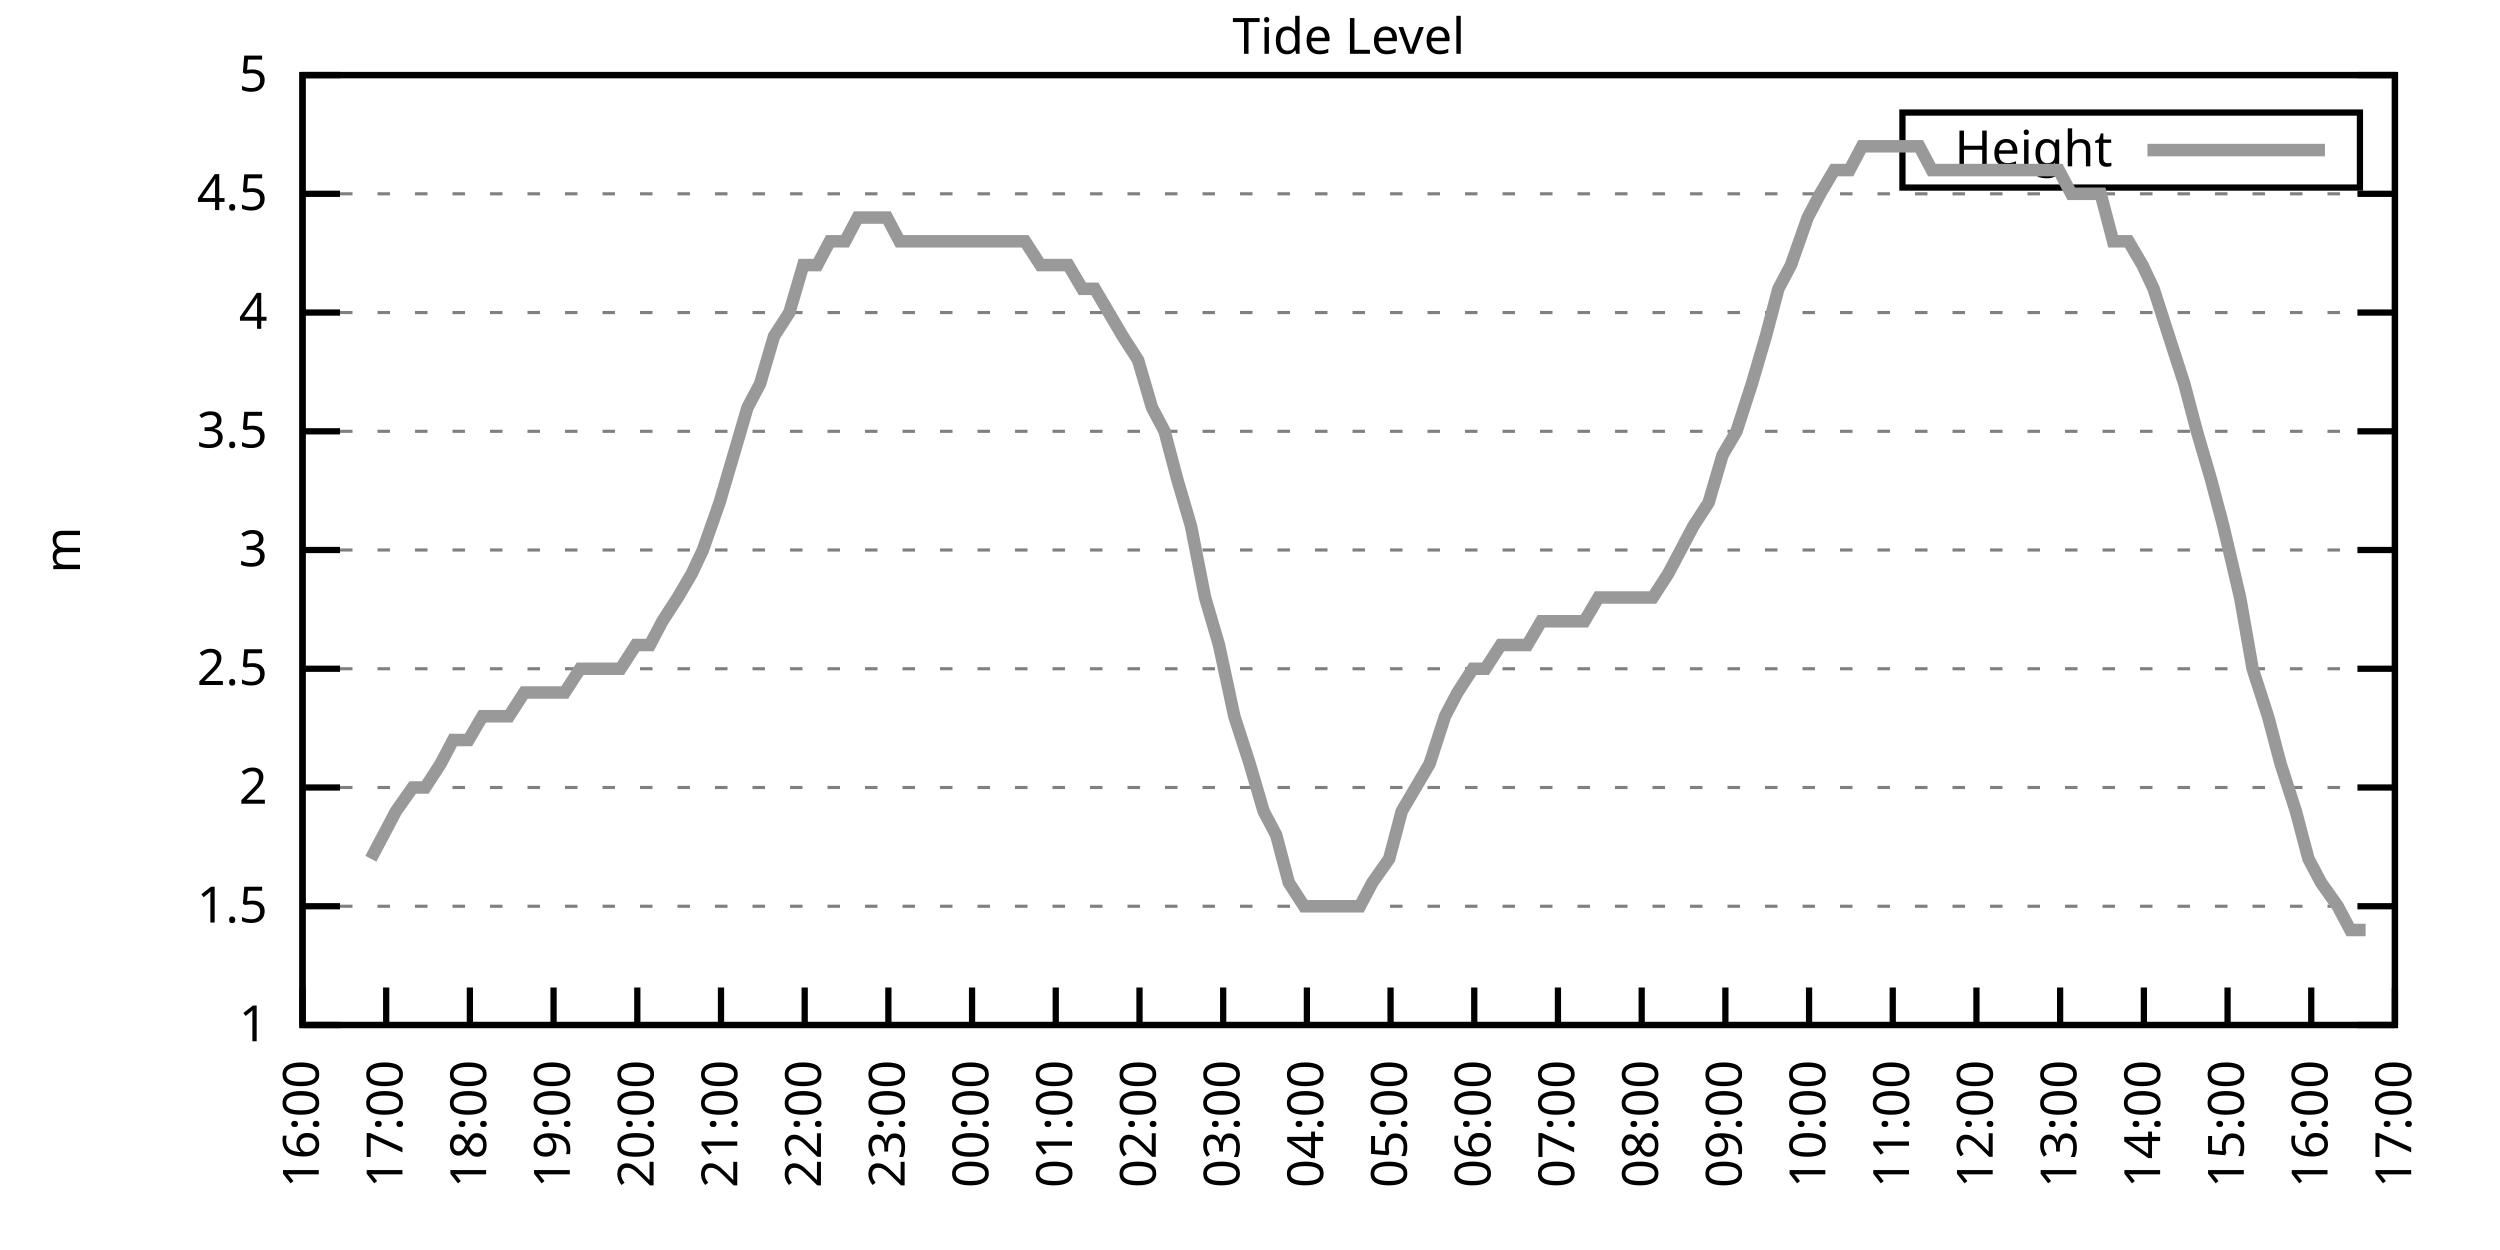
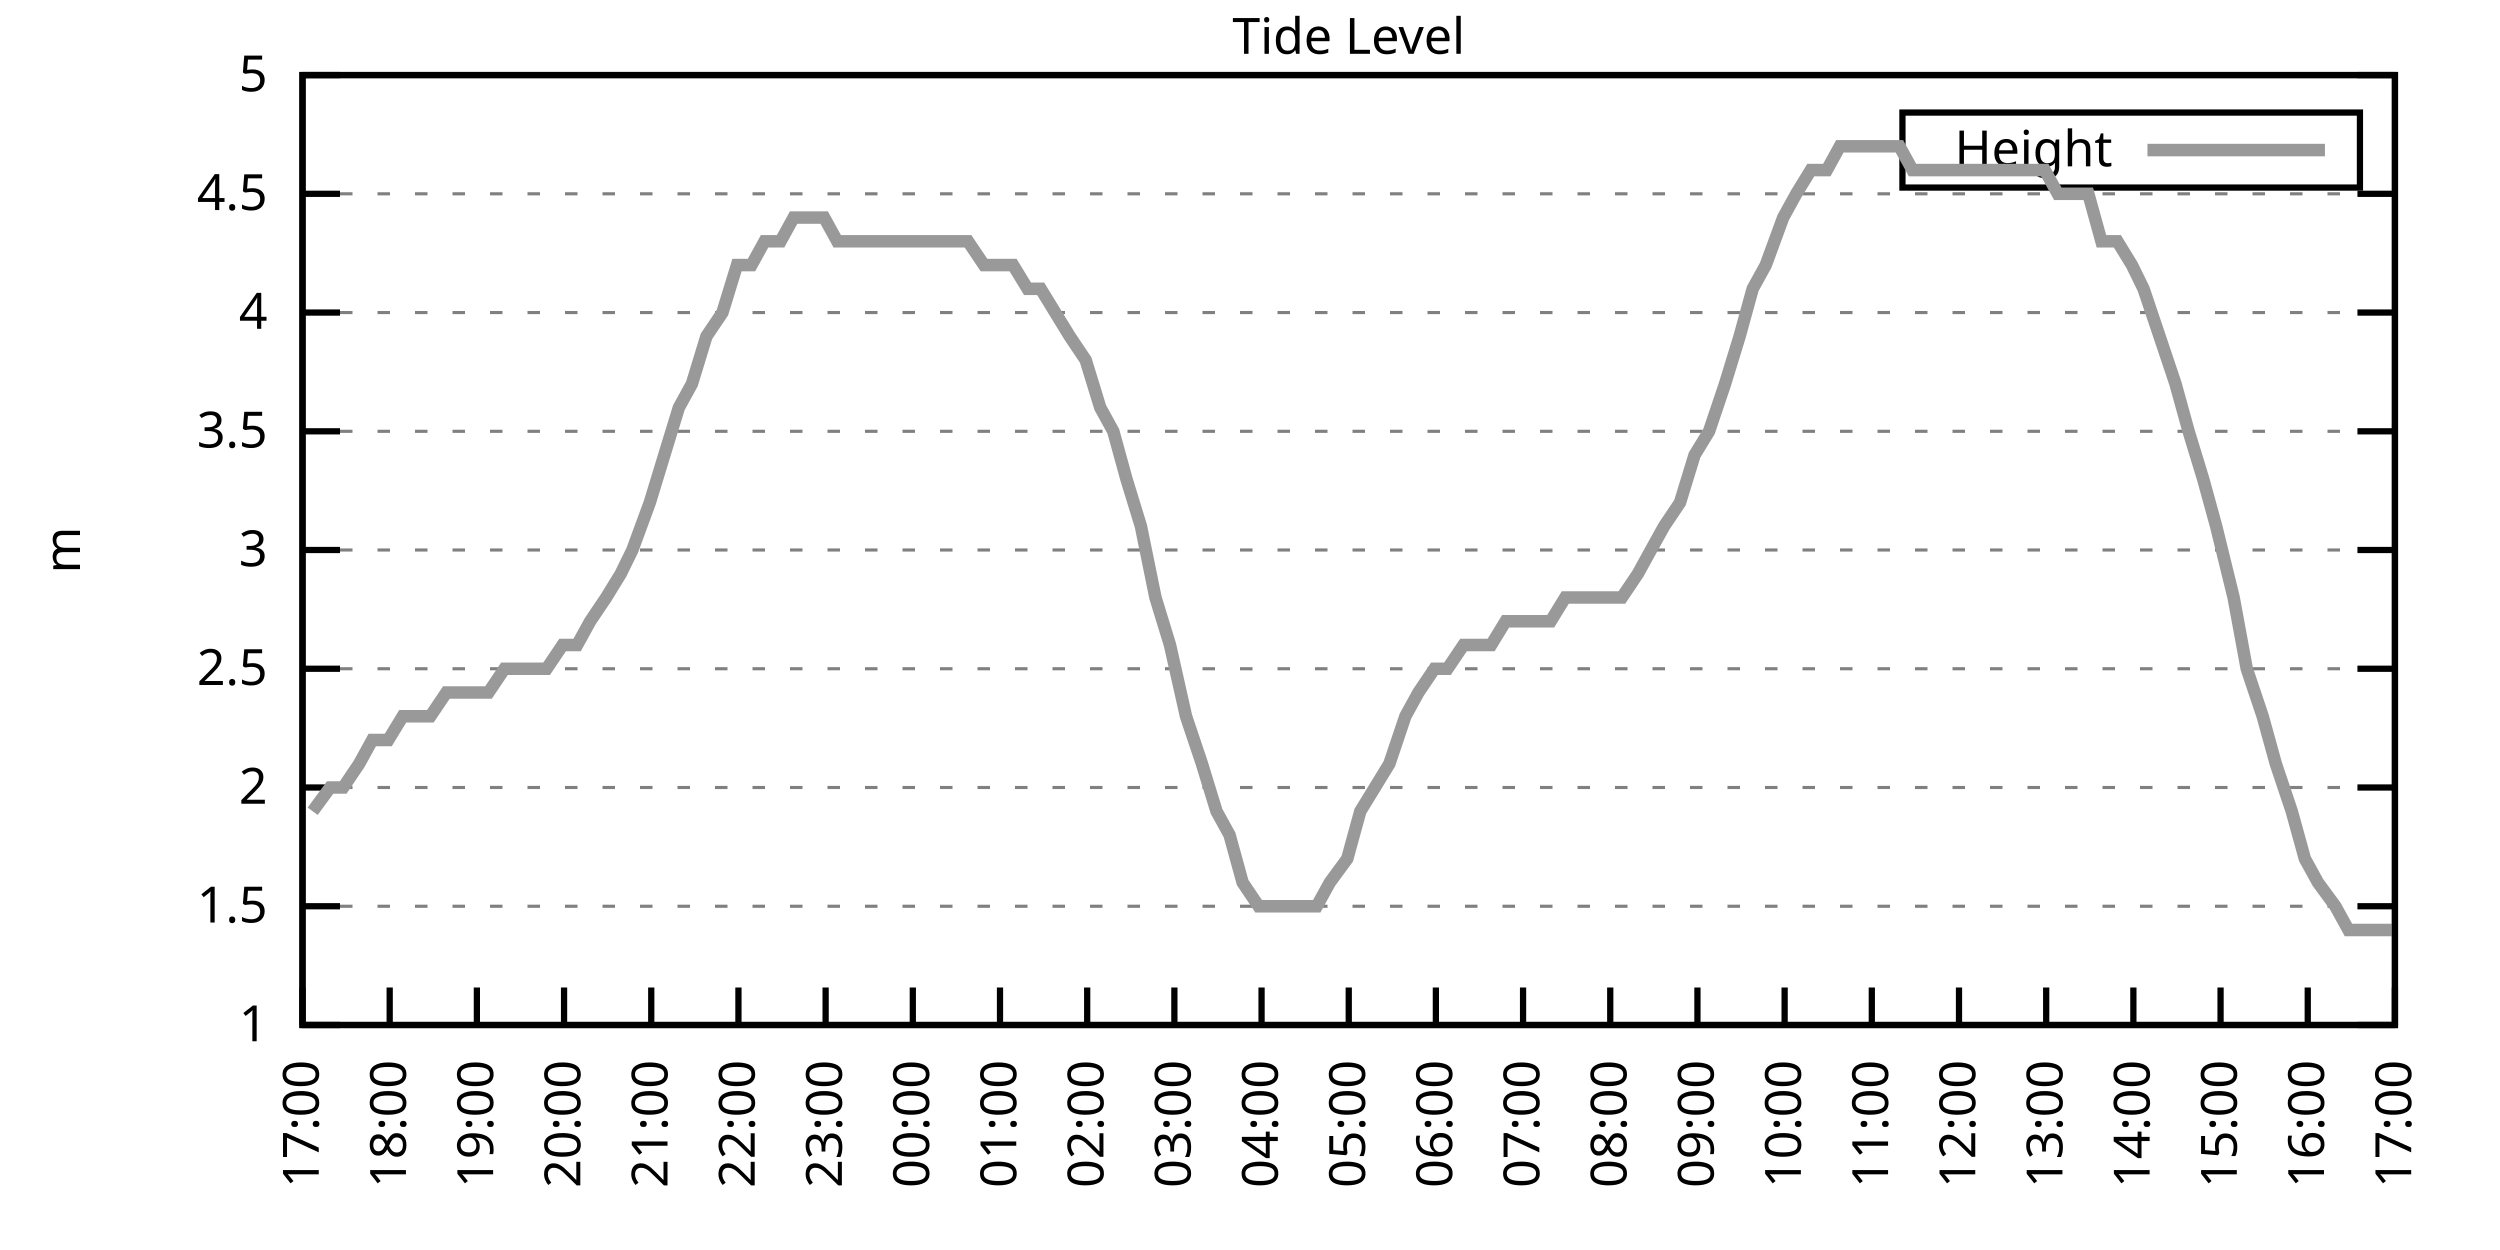
<svg xmlns="http://www.w3.org/2000/svg" xmlns:xlink="http://www.w3.org/1999/xlink" width="400" height="200" viewBox="0 0 400 200">
  <g id="gnuplot_canvas">
    <rect x="0" y="0" width="400" height="200" fill="none" />
    <defs>
      <circle id="gpDot" r="0.5" stroke-width="0.5" stroke="currentColor" />
      <path id="gpPt0" stroke-width="0.333" stroke="currentColor" d="M-1,0 h2 M0,-1 v2" />
      <path id="gpPt1" stroke-width="0.333" stroke="currentColor" d="M-1,-1 L1,1 M1,-1 L-1,1" />
      <path id="gpPt2" stroke-width="0.333" stroke="currentColor" d="M-1,0 L1,0 M0,-1 L0,1 M-1,-1 L1,1 M-1,1 L1,-1" />
      <rect id="gpPt3" stroke-width="0.333" stroke="currentColor" x="-1" y="-1" width="2" height="2" />
      <rect id="gpPt4" stroke-width="0.333" stroke="currentColor" fill="currentColor" x="-1" y="-1" width="2" height="2" />
      <circle id="gpPt5" stroke-width="0.333" stroke="currentColor" cx="0" cy="0" r="1" />
      <use xlink:href="#gpPt5" id="gpPt6" fill="currentColor" stroke="none" />
      <path id="gpPt7" stroke-width="0.333" stroke="currentColor" d="M0,-1.33 L-1.33,0.67 L1.33,0.67 z" />
      <use xlink:href="#gpPt7" id="gpPt8" fill="currentColor" stroke="none" />
      <use xlink:href="#gpPt7" id="gpPt9" stroke="currentColor" transform="rotate(180)" />
      <use xlink:href="#gpPt9" id="gpPt10" fill="currentColor" stroke="none" />
      <use xlink:href="#gpPt3" id="gpPt11" stroke="currentColor" transform="rotate(45)" />
      <use xlink:href="#gpPt11" id="gpPt12" fill="currentColor" stroke="none" />
      <path id="gpPt13" stroke-width="0.333" stroke="currentColor" d="M0,1.330 L1.265,0.411 L0.782,-1.067 L-0.782,-1.076 L-1.265,0.411 z" />
      <use xlink:href="#gpPt13" id="gpPt14" fill="currentColor" stroke="none" />
      <filter id="textbox" filterUnits="objectBoundingBox" x="0" y="0" height="1" width="1">
        <feFlood flood-color="white" flood-opacity="1" result="bgnd" />
        <feComposite in="SourceGraphic" in2="bgnd" operator="atop" />
      </filter>
      <filter id="greybox" filterUnits="objectBoundingBox" x="0" y="0" height="1" width="1">
        <feFlood flood-color="lightgrey" flood-opacity="1" result="grey" />
        <feComposite in="SourceGraphic" in2="grey" operator="atop" />
      </filter>
    </defs>
    <g fill="none" color="white" stroke="currentColor" stroke-width="1.00" stroke-linecap="butt" stroke-linejoin="miter">
</g>
    <g fill="none" color="black" stroke="currentColor" stroke-width="1.00" stroke-linecap="butt" stroke-linejoin="miter">
      <g stroke="none" shape-rendering="crispEdges">
        <polygon fill="rgb(255, 255, 255)" points="48.40,164.00 383.18,164.00 383.18,12.02 48.40,12.02 " />
      </g>
    </g>
    <g fill="none" color="black" stroke="currentColor" stroke-width="1.00" stroke-linecap="butt" stroke-linejoin="miter">
</g>
    <g fill="none" color="black" stroke="black" stroke-width="0.50" stroke-linecap="butt" stroke-linejoin="miter">
</g>
    <g fill="none" color="gray" stroke="currentColor" stroke-width="0.50" stroke-linecap="butt" stroke-linejoin="miter">
      <path stroke="gray" stroke-dasharray="2,4" class="gridline" d="M48.40,164.00 L383.19,164.00  " />
    </g>
    <g fill="none" color="gray" stroke="gray" stroke-width="1.00" stroke-linecap="butt" stroke-linejoin="miter">
</g>
    <g fill="none" color="black" stroke="currentColor" stroke-width="1.00" stroke-linecap="butt" stroke-linejoin="miter">
      <path stroke="black" d="M48.40,164.00 L54.40,164.00 M383.19,164.00 L377.19,164.00  " />
      <g transform="translate(42.80,166.60)" stroke="none" fill="black" font-family="Sans" font-size="8.00" text-anchor="end">
        <text>
          <tspan font-family="Sans"> 1</tspan>
        </text>
      </g>
    </g>
    <g fill="none" color="black" stroke="currentColor" stroke-width="1.00" stroke-linecap="butt" stroke-linejoin="miter">
</g>
    <g fill="none" color="black" stroke="black" stroke-width="0.50" stroke-linecap="butt" stroke-linejoin="miter">
</g>
    <g fill="none" color="gray" stroke="currentColor" stroke-width="0.50" stroke-linecap="butt" stroke-linejoin="miter">
      <path stroke="gray" stroke-dasharray="2,4" class="gridline" d="M48.40,145.00 L383.19,145.00  " />
    </g>
    <g fill="none" color="gray" stroke="gray" stroke-width="1.00" stroke-linecap="butt" stroke-linejoin="miter">
</g>
    <g fill="none" color="black" stroke="currentColor" stroke-width="1.00" stroke-linecap="butt" stroke-linejoin="miter">
      <path stroke="black" d="M48.40,145.00 L54.40,145.00 M383.19,145.00 L377.19,145.00  " />
      <g transform="translate(42.80,147.60)" stroke="none" fill="black" font-family="Sans" font-size="8.00" text-anchor="end">
        <text>
          <tspan font-family="Sans"> 1.5</tspan>
        </text>
      </g>
    </g>
    <g fill="none" color="black" stroke="currentColor" stroke-width="1.00" stroke-linecap="butt" stroke-linejoin="miter">
</g>
    <g fill="none" color="black" stroke="black" stroke-width="0.50" stroke-linecap="butt" stroke-linejoin="miter">
</g>
    <g fill="none" color="gray" stroke="currentColor" stroke-width="0.50" stroke-linecap="butt" stroke-linejoin="miter">
      <path stroke="gray" stroke-dasharray="2,4" class="gridline" d="M48.40,126.00 L383.19,126.00  " />
    </g>
    <g fill="none" color="gray" stroke="gray" stroke-width="1.00" stroke-linecap="butt" stroke-linejoin="miter">
</g>
    <g fill="none" color="black" stroke="currentColor" stroke-width="1.00" stroke-linecap="butt" stroke-linejoin="miter">
      <path stroke="black" d="M48.40,126.00 L54.40,126.00 M383.19,126.00 L377.19,126.00  " />
      <g transform="translate(42.80,128.60)" stroke="none" fill="black" font-family="Sans" font-size="8.00" text-anchor="end">
        <text>
          <tspan font-family="Sans"> 2</tspan>
        </text>
      </g>
    </g>
    <g fill="none" color="black" stroke="currentColor" stroke-width="1.00" stroke-linecap="butt" stroke-linejoin="miter">
</g>
    <g fill="none" color="black" stroke="black" stroke-width="0.50" stroke-linecap="butt" stroke-linejoin="miter">
</g>
    <g fill="none" color="gray" stroke="currentColor" stroke-width="0.50" stroke-linecap="butt" stroke-linejoin="miter">
      <path stroke="gray" stroke-dasharray="2,4" class="gridline" d="M48.40,107.00 L383.19,107.00  " />
    </g>
    <g fill="none" color="gray" stroke="gray" stroke-width="1.00" stroke-linecap="butt" stroke-linejoin="miter">
</g>
    <g fill="none" color="black" stroke="currentColor" stroke-width="1.00" stroke-linecap="butt" stroke-linejoin="miter">
      <path stroke="black" d="M48.40,107.00 L54.40,107.00 M383.19,107.00 L377.19,107.00  " />
      <g transform="translate(42.80,109.60)" stroke="none" fill="black" font-family="Sans" font-size="8.00" text-anchor="end">
        <text>
          <tspan font-family="Sans"> 2.5</tspan>
        </text>
      </g>
    </g>
    <g fill="none" color="black" stroke="currentColor" stroke-width="1.00" stroke-linecap="butt" stroke-linejoin="miter">
</g>
    <g fill="none" color="black" stroke="black" stroke-width="0.50" stroke-linecap="butt" stroke-linejoin="miter">
</g>
    <g fill="none" color="gray" stroke="currentColor" stroke-width="0.50" stroke-linecap="butt" stroke-linejoin="miter">
      <path stroke="gray" stroke-dasharray="2,4" class="gridline" d="M48.40,88.00 L383.19,88.00  " />
    </g>
    <g fill="none" color="gray" stroke="gray" stroke-width="1.00" stroke-linecap="butt" stroke-linejoin="miter">
</g>
    <g fill="none" color="black" stroke="currentColor" stroke-width="1.00" stroke-linecap="butt" stroke-linejoin="miter">
      <path stroke="black" d="M48.40,88.00 L54.40,88.00 M383.19,88.00 L377.19,88.00  " />
      <g transform="translate(42.80,90.60)" stroke="none" fill="black" font-family="Sans" font-size="8.00" text-anchor="end">
        <text>
          <tspan font-family="Sans"> 3</tspan>
        </text>
      </g>
    </g>
    <g fill="none" color="black" stroke="currentColor" stroke-width="1.00" stroke-linecap="butt" stroke-linejoin="miter">
</g>
    <g fill="none" color="black" stroke="black" stroke-width="0.50" stroke-linecap="butt" stroke-linejoin="miter">
</g>
    <g fill="none" color="gray" stroke="currentColor" stroke-width="0.50" stroke-linecap="butt" stroke-linejoin="miter">
      <path stroke="gray" stroke-dasharray="2,4" class="gridline" d="M48.40,69.01 L383.19,69.01  " />
    </g>
    <g fill="none" color="gray" stroke="gray" stroke-width="1.00" stroke-linecap="butt" stroke-linejoin="miter">
</g>
    <g fill="none" color="black" stroke="currentColor" stroke-width="1.00" stroke-linecap="butt" stroke-linejoin="miter">
      <path stroke="black" d="M48.40,69.01 L54.40,69.01 M383.19,69.01 L377.19,69.01  " />
      <g transform="translate(42.80,71.61)" stroke="none" fill="black" font-family="Sans" font-size="8.00" text-anchor="end">
        <text>
          <tspan font-family="Sans"> 3.5</tspan>
        </text>
      </g>
    </g>
    <g fill="none" color="black" stroke="currentColor" stroke-width="1.00" stroke-linecap="butt" stroke-linejoin="miter">
</g>
    <g fill="none" color="black" stroke="black" stroke-width="0.50" stroke-linecap="butt" stroke-linejoin="miter">
</g>
    <g fill="none" color="gray" stroke="currentColor" stroke-width="0.50" stroke-linecap="butt" stroke-linejoin="miter">
      <path stroke="gray" stroke-dasharray="2,4" class="gridline" d="M48.40,50.01 L383.19,50.01  " />
    </g>
    <g fill="none" color="gray" stroke="gray" stroke-width="1.00" stroke-linecap="butt" stroke-linejoin="miter">
</g>
    <g fill="none" color="black" stroke="currentColor" stroke-width="1.00" stroke-linecap="butt" stroke-linejoin="miter">
      <path stroke="black" d="M48.40,50.01 L54.40,50.01 M383.19,50.01 L377.19,50.01  " />
      <g transform="translate(42.80,52.61)" stroke="none" fill="black" font-family="Sans" font-size="8.00" text-anchor="end">
        <text>
          <tspan font-family="Sans"> 4</tspan>
        </text>
      </g>
    </g>
    <g fill="none" color="black" stroke="currentColor" stroke-width="1.00" stroke-linecap="butt" stroke-linejoin="miter">
</g>
    <g fill="none" color="black" stroke="black" stroke-width="0.50" stroke-linecap="butt" stroke-linejoin="miter">
</g>
    <g fill="none" color="gray" stroke="currentColor" stroke-width="0.50" stroke-linecap="butt" stroke-linejoin="miter">
      <path stroke="gray" stroke-dasharray="2,4" class="gridline" d="M48.40,31.01 L383.19,31.01  " />
    </g>
    <g fill="none" color="gray" stroke="gray" stroke-width="1.00" stroke-linecap="butt" stroke-linejoin="miter">
</g>
    <g fill="none" color="black" stroke="currentColor" stroke-width="1.00" stroke-linecap="butt" stroke-linejoin="miter">
      <path stroke="black" d="M48.40,31.01 L54.40,31.01 M383.19,31.01 L377.19,31.01  " />
      <g transform="translate(42.80,33.61)" stroke="none" fill="black" font-family="Sans" font-size="8.00" text-anchor="end">
        <text>
          <tspan font-family="Sans"> 4.5</tspan>
        </text>
      </g>
    </g>
    <g fill="none" color="black" stroke="currentColor" stroke-width="1.00" stroke-linecap="butt" stroke-linejoin="miter">
</g>
    <g fill="none" color="black" stroke="black" stroke-width="0.50" stroke-linecap="butt" stroke-linejoin="miter">
</g>
    <g fill="none" color="gray" stroke="currentColor" stroke-width="0.50" stroke-linecap="butt" stroke-linejoin="miter">
      <path stroke="gray" stroke-dasharray="2,4" class="gridline" d="M48.40,12.01 L383.19,12.01  " />
    </g>
    <g fill="none" color="gray" stroke="gray" stroke-width="1.00" stroke-linecap="butt" stroke-linejoin="miter">
</g>
    <g fill="none" color="black" stroke="currentColor" stroke-width="1.00" stroke-linecap="butt" stroke-linejoin="miter">
      <path stroke="black" d="M48.40,12.01 L54.40,12.01 M383.19,12.01 L377.19,12.01  " />
      <g transform="translate(42.80,14.61)" stroke="none" fill="black" font-family="Sans" font-size="8.00" text-anchor="end">
        <text>
          <tspan font-family="Sans"> 5</tspan>
        </text>
      </g>
    </g>
    <g fill="none" color="black" stroke="currentColor" stroke-width="1.00" stroke-linecap="butt" stroke-linejoin="miter">
      <path stroke="black" d="M48.40,164.00 L48.40,158.00  " />
      <g transform="translate(51.00,169.60) rotate(270.00)" stroke="none" fill="black" font-family="Sans" font-size="8.00" text-anchor="end">
        <text>
-           <tspan font-family="Sans">16:00</tspan>
-         </text>
-       </g>
-     </g>
-     <g fill="none" color="black" stroke="currentColor" stroke-width="1.00" stroke-linecap="butt" stroke-linejoin="miter">
-       <path stroke="black" d="M61.79,164.00 L61.79,158.00  " />
-       <g transform="translate(64.39,169.60) rotate(270.00)" stroke="none" fill="black" font-family="Sans" font-size="8.00" text-anchor="end">
-         <text>
          <tspan font-family="Sans">17:00</tspan>
        </text>
      </g>
    </g>
    <g fill="none" color="black" stroke="currentColor" stroke-width="1.00" stroke-linecap="butt" stroke-linejoin="miter">
-       <path stroke="black" d="M75.18,164.00 L75.18,158.00  " />
-       <g transform="translate(77.78,169.60) rotate(270.00)" stroke="none" fill="black" font-family="Sans" font-size="8.00" text-anchor="end">
+       <path stroke="black" d="M62.35,164.00 L62.35,158.00  " />
+       <g transform="translate(64.95,169.60) rotate(270.00)" stroke="none" fill="black" font-family="Sans" font-size="8.00" text-anchor="end">
        <text>
          <tspan font-family="Sans">18:00</tspan>
        </text>
      </g>
    </g>
    <g fill="none" color="black" stroke="currentColor" stroke-width="1.00" stroke-linecap="butt" stroke-linejoin="miter">
-       <path stroke="black" d="M88.57,164.00 L88.57,158.00  " />
-       <g transform="translate(91.17,169.60) rotate(270.00)" stroke="none" fill="black" font-family="Sans" font-size="8.00" text-anchor="end">
+       <path stroke="black" d="M76.30,164.00 L76.30,158.00  " />
+       <g transform="translate(78.90,169.60) rotate(270.00)" stroke="none" fill="black" font-family="Sans" font-size="8.00" text-anchor="end">
        <text>
          <tspan font-family="Sans">19:00</tspan>
        </text>
      </g>
    </g>
    <g fill="none" color="black" stroke="currentColor" stroke-width="1.00" stroke-linecap="butt" stroke-linejoin="miter">
-       <path stroke="black" d="M101.97,164.00 L101.97,158.00  " />
-       <g transform="translate(104.57,169.60) rotate(270.00)" stroke="none" fill="black" font-family="Sans" font-size="8.00" text-anchor="end">
+       <path stroke="black" d="M90.25,164.00 L90.25,158.00  " />
+       <g transform="translate(92.85,169.60) rotate(270.00)" stroke="none" fill="black" font-family="Sans" font-size="8.00" text-anchor="end">
        <text>
          <tspan font-family="Sans">20:00</tspan>
        </text>
      </g>
    </g>
    <g fill="none" color="black" stroke="currentColor" stroke-width="1.00" stroke-linecap="butt" stroke-linejoin="miter">
-       <path stroke="black" d="M115.36,164.00 L115.36,158.00  " />
-       <g transform="translate(117.96,169.60) rotate(270.00)" stroke="none" fill="black" font-family="Sans" font-size="8.00" text-anchor="end">
+       <path stroke="black" d="M104.20,164.00 L104.20,158.00  " />
+       <g transform="translate(106.80,169.60) rotate(270.00)" stroke="none" fill="black" font-family="Sans" font-size="8.00" text-anchor="end">
        <text>
          <tspan font-family="Sans">21:00</tspan>
        </text>
      </g>
    </g>
    <g fill="none" color="black" stroke="currentColor" stroke-width="1.00" stroke-linecap="butt" stroke-linejoin="miter">
-       <path stroke="black" d="M128.75,164.00 L128.75,158.00  " />
-       <g transform="translate(131.35,169.60) rotate(270.00)" stroke="none" fill="black" font-family="Sans" font-size="8.00" text-anchor="end">
+       <path stroke="black" d="M118.15,164.00 L118.15,158.00  " />
+       <g transform="translate(120.75,169.60) rotate(270.00)" stroke="none" fill="black" font-family="Sans" font-size="8.00" text-anchor="end">
        <text>
          <tspan font-family="Sans">22:00</tspan>
        </text>
      </g>
    </g>
    <g fill="none" color="black" stroke="currentColor" stroke-width="1.00" stroke-linecap="butt" stroke-linejoin="miter">
-       <path stroke="black" d="M142.14,164.00 L142.14,158.00  " />
-       <g transform="translate(144.74,169.60) rotate(270.00)" stroke="none" fill="black" font-family="Sans" font-size="8.00" text-anchor="end">
+       <path stroke="black" d="M132.10,164.00 L132.10,158.00  " />
+       <g transform="translate(134.70,169.60) rotate(270.00)" stroke="none" fill="black" font-family="Sans" font-size="8.00" text-anchor="end">
        <text>
          <tspan font-family="Sans">23:00</tspan>
        </text>
      </g>
    </g>
    <g fill="none" color="black" stroke="currentColor" stroke-width="1.00" stroke-linecap="butt" stroke-linejoin="miter">
-       <path stroke="black" d="M155.53,164.00 L155.53,158.00  " />
-       <g transform="translate(158.13,169.60) rotate(270.00)" stroke="none" fill="black" font-family="Sans" font-size="8.00" text-anchor="end">
+       <path stroke="black" d="M146.05,164.00 L146.05,158.00  " />
+       <g transform="translate(148.65,169.60) rotate(270.00)" stroke="none" fill="black" font-family="Sans" font-size="8.00" text-anchor="end">
        <text>
          <tspan font-family="Sans">00:00</tspan>
        </text>
      </g>
    </g>
    <g fill="none" color="black" stroke="currentColor" stroke-width="1.00" stroke-linecap="butt" stroke-linejoin="miter">
-       <path stroke="black" d="M168.92,164.00 L168.92,158.00  " />
-       <g transform="translate(171.52,169.60) rotate(270.00)" stroke="none" fill="black" font-family="Sans" font-size="8.00" text-anchor="end">
+       <path stroke="black" d="M160.00,164.00 L160.00,158.00  " />
+       <g transform="translate(162.60,169.60) rotate(270.00)" stroke="none" fill="black" font-family="Sans" font-size="8.00" text-anchor="end">
        <text>
          <tspan font-family="Sans">01:00</tspan>
        </text>
      </g>
    </g>
    <g fill="none" color="black" stroke="currentColor" stroke-width="1.00" stroke-linecap="butt" stroke-linejoin="miter">
-       <path stroke="black" d="M182.32,164.00 L182.32,158.00  " />
-       <g transform="translate(184.92,169.60) rotate(270.00)" stroke="none" fill="black" font-family="Sans" font-size="8.00" text-anchor="end">
+       <path stroke="black" d="M173.95,164.00 L173.95,158.00  " />
+       <g transform="translate(176.55,169.60) rotate(270.00)" stroke="none" fill="black" font-family="Sans" font-size="8.00" text-anchor="end">
        <text>
          <tspan font-family="Sans">02:00</tspan>
        </text>
      </g>
    </g>
    <g fill="none" color="black" stroke="currentColor" stroke-width="1.00" stroke-linecap="butt" stroke-linejoin="miter">
-       <path stroke="black" d="M195.71,164.00 L195.71,158.00  " />
-       <g transform="translate(198.31,169.60) rotate(270.00)" stroke="none" fill="black" font-family="Sans" font-size="8.00" text-anchor="end">
+       <path stroke="black" d="M187.90,164.00 L187.90,158.00  " />
+       <g transform="translate(190.50,169.60) rotate(270.00)" stroke="none" fill="black" font-family="Sans" font-size="8.00" text-anchor="end">
        <text>
          <tspan font-family="Sans">03:00</tspan>
        </text>
      </g>
    </g>
    <g fill="none" color="black" stroke="currentColor" stroke-width="1.00" stroke-linecap="butt" stroke-linejoin="miter">
-       <path stroke="black" d="M209.10,164.00 L209.10,158.00  " />
-       <g transform="translate(211.70,169.60) rotate(270.00)" stroke="none" fill="black" font-family="Sans" font-size="8.00" text-anchor="end">
+       <path stroke="black" d="M201.85,164.00 L201.85,158.00  " />
+       <g transform="translate(204.45,169.60) rotate(270.00)" stroke="none" fill="black" font-family="Sans" font-size="8.00" text-anchor="end">
        <text>
          <tspan font-family="Sans">04:00</tspan>
        </text>
      </g>
    </g>
    <g fill="none" color="black" stroke="currentColor" stroke-width="1.00" stroke-linecap="butt" stroke-linejoin="miter">
-       <path stroke="black" d="M222.49,164.00 L222.49,158.00  " />
-       <g transform="translate(225.09,169.60) rotate(270.00)" stroke="none" fill="black" font-family="Sans" font-size="8.00" text-anchor="end">
+       <path stroke="black" d="M215.80,164.00 L215.80,158.00  " />
+       <g transform="translate(218.40,169.60) rotate(270.00)" stroke="none" fill="black" font-family="Sans" font-size="8.00" text-anchor="end">
        <text>
          <tspan font-family="Sans">05:00</tspan>
        </text>
      </g>
    </g>
    <g fill="none" color="black" stroke="currentColor" stroke-width="1.00" stroke-linecap="butt" stroke-linejoin="miter">
-       <path stroke="black" d="M235.88,164.00 L235.88,158.00  " />
-       <g transform="translate(238.48,169.60) rotate(270.00)" stroke="none" fill="black" font-family="Sans" font-size="8.00" text-anchor="end">
+       <path stroke="black" d="M229.74,164.00 L229.74,158.00  " />
+       <g transform="translate(232.34,169.60) rotate(270.00)" stroke="none" fill="black" font-family="Sans" font-size="8.00" text-anchor="end">
        <text>
          <tspan font-family="Sans">06:00</tspan>
        </text>
      </g>
    </g>
    <g fill="none" color="black" stroke="currentColor" stroke-width="1.00" stroke-linecap="butt" stroke-linejoin="miter">
-       <path stroke="black" d="M249.27,164.00 L249.27,158.00  " />
-       <g transform="translate(251.87,169.60) rotate(270.00)" stroke="none" fill="black" font-family="Sans" font-size="8.00" text-anchor="end">
+       <path stroke="black" d="M243.69,164.00 L243.69,158.00  " />
+       <g transform="translate(246.29,169.60) rotate(270.00)" stroke="none" fill="black" font-family="Sans" font-size="8.00" text-anchor="end">
        <text>
          <tspan font-family="Sans">07:00</tspan>
        </text>
      </g>
    </g>
    <g fill="none" color="black" stroke="currentColor" stroke-width="1.00" stroke-linecap="butt" stroke-linejoin="miter">
-       <path stroke="black" d="M262.67,164.00 L262.67,158.00  " />
-       <g transform="translate(265.27,169.60) rotate(270.00)" stroke="none" fill="black" font-family="Sans" font-size="8.00" text-anchor="end">
+       <path stroke="black" d="M257.64,164.00 L257.64,158.00  " />
+       <g transform="translate(260.24,169.60) rotate(270.00)" stroke="none" fill="black" font-family="Sans" font-size="8.00" text-anchor="end">
        <text>
          <tspan font-family="Sans">08:00</tspan>
        </text>
      </g>
    </g>
    <g fill="none" color="black" stroke="currentColor" stroke-width="1.00" stroke-linecap="butt" stroke-linejoin="miter">
-       <path stroke="black" d="M276.06,164.00 L276.06,158.00  " />
-       <g transform="translate(278.66,169.60) rotate(270.00)" stroke="none" fill="black" font-family="Sans" font-size="8.00" text-anchor="end">
+       <path stroke="black" d="M271.59,164.00 L271.59,158.00  " />
+       <g transform="translate(274.19,169.60) rotate(270.00)" stroke="none" fill="black" font-family="Sans" font-size="8.00" text-anchor="end">
        <text>
          <tspan font-family="Sans">09:00</tspan>
        </text>
      </g>
    </g>
    <g fill="none" color="black" stroke="currentColor" stroke-width="1.00" stroke-linecap="butt" stroke-linejoin="miter">
-       <path stroke="black" d="M289.45,164.00 L289.45,158.00  " />
-       <g transform="translate(292.05,169.60) rotate(270.00)" stroke="none" fill="black" font-family="Sans" font-size="8.00" text-anchor="end">
+       <path stroke="black" d="M285.54,164.00 L285.54,158.00  " />
+       <g transform="translate(288.14,169.60) rotate(270.00)" stroke="none" fill="black" font-family="Sans" font-size="8.00" text-anchor="end">
        <text>
          <tspan font-family="Sans">10:00</tspan>
        </text>
      </g>
    </g>
    <g fill="none" color="black" stroke="currentColor" stroke-width="1.00" stroke-linecap="butt" stroke-linejoin="miter">
-       <path stroke="black" d="M302.84,164.00 L302.84,158.00  " />
-       <g transform="translate(305.44,169.60) rotate(270.00)" stroke="none" fill="black" font-family="Sans" font-size="8.00" text-anchor="end">
+       <path stroke="black" d="M299.49,164.00 L299.49,158.00  " />
+       <g transform="translate(302.09,169.60) rotate(270.00)" stroke="none" fill="black" font-family="Sans" font-size="8.00" text-anchor="end">
        <text>
          <tspan font-family="Sans">11:00</tspan>
        </text>
      </g>
    </g>
    <g fill="none" color="black" stroke="currentColor" stroke-width="1.00" stroke-linecap="butt" stroke-linejoin="miter">
-       <path stroke="black" d="M316.23,164.00 L316.23,158.00  " />
-       <g transform="translate(318.83,169.60) rotate(270.00)" stroke="none" fill="black" font-family="Sans" font-size="8.00" text-anchor="end">
+       <path stroke="black" d="M313.44,164.00 L313.44,158.00  " />
+       <g transform="translate(316.04,169.60) rotate(270.00)" stroke="none" fill="black" font-family="Sans" font-size="8.00" text-anchor="end">
        <text>
          <tspan font-family="Sans">12:00</tspan>
        </text>
      </g>
    </g>
    <g fill="none" color="black" stroke="currentColor" stroke-width="1.00" stroke-linecap="butt" stroke-linejoin="miter">
-       <path stroke="black" d="M329.62,164.00 L329.62,158.00  " />
-       <g transform="translate(332.22,169.60) rotate(270.00)" stroke="none" fill="black" font-family="Sans" font-size="8.00" text-anchor="end">
+       <path stroke="black" d="M327.39,164.00 L327.39,158.00  " />
+       <g transform="translate(329.99,169.60) rotate(270.00)" stroke="none" fill="black" font-family="Sans" font-size="8.00" text-anchor="end">
        <text>
          <tspan font-family="Sans">13:00</tspan>
        </text>
      </g>
    </g>
    <g fill="none" color="black" stroke="currentColor" stroke-width="1.00" stroke-linecap="butt" stroke-linejoin="miter">
-       <path stroke="black" d="M343.02,164.00 L343.02,158.00  " />
-       <g transform="translate(345.62,169.60) rotate(270.00)" stroke="none" fill="black" font-family="Sans" font-size="8.00" text-anchor="end">
+       <path stroke="black" d="M341.34,164.00 L341.34,158.00  " />
+       <g transform="translate(343.94,169.60) rotate(270.00)" stroke="none" fill="black" font-family="Sans" font-size="8.00" text-anchor="end">
        <text>
          <tspan font-family="Sans">14:00</tspan>
        </text>
      </g>
    </g>
    <g fill="none" color="black" stroke="currentColor" stroke-width="1.00" stroke-linecap="butt" stroke-linejoin="miter">
-       <path stroke="black" d="M356.41,164.00 L356.41,158.00  " />
-       <g transform="translate(359.01,169.60) rotate(270.00)" stroke="none" fill="black" font-family="Sans" font-size="8.00" text-anchor="end">
+       <path stroke="black" d="M355.29,164.00 L355.29,158.00  " />
+       <g transform="translate(357.89,169.60) rotate(270.00)" stroke="none" fill="black" font-family="Sans" font-size="8.00" text-anchor="end">
        <text>
          <tspan font-family="Sans">15:00</tspan>
        </text>
      </g>
    </g>
    <g fill="none" color="black" stroke="currentColor" stroke-width="1.00" stroke-linecap="butt" stroke-linejoin="miter">
-       <path stroke="black" d="M369.80,164.00 L369.80,158.00  " />
-       <g transform="translate(372.40,169.60) rotate(270.00)" stroke="none" fill="black" font-family="Sans" font-size="8.00" text-anchor="end">
+       <path stroke="black" d="M369.24,164.00 L369.24,158.00  " />
+       <g transform="translate(371.84,169.60) rotate(270.00)" stroke="none" fill="black" font-family="Sans" font-size="8.00" text-anchor="end">
        <text>
          <tspan font-family="Sans">16:00</tspan>
        </text>
      </g>
    </g>
    <g fill="none" color="black" stroke="currentColor" stroke-width="1.00" stroke-linecap="butt" stroke-linejoin="miter">
      <path stroke="black" d="M383.19,164.00 L383.19,158.00  " />
      <g transform="translate(385.79,169.60) rotate(270.00)" stroke="none" fill="black" font-family="Sans" font-size="8.00" text-anchor="end">
        <text>
          <tspan font-family="Sans">17:00</tspan>
        </text>
      </g>
    </g>
    <g fill="none" color="black" stroke="currentColor" stroke-width="1.00" stroke-linecap="butt" stroke-linejoin="miter">
</g>
    <g fill="none" color="black" stroke="currentColor" stroke-width="1.00" stroke-linecap="butt" stroke-linejoin="miter">
      <path stroke="black" d="M48.40,12.01 L48.40,164.00 L383.19,164.00 L383.19,12.01 L48.40,12.01 Z  " />
    </g>
    <g fill="none" color="black" stroke="currentColor" stroke-width="1.00" stroke-linecap="butt" stroke-linejoin="miter">
</g>
    <g fill="none" color="black" stroke="currentColor" stroke-width="1.00" stroke-linecap="butt" stroke-linejoin="miter">
      <path stroke="black" d="M304.39,30.01 L304.39,18.01 L377.59,18.01 L377.59,30.01 L304.39,30.01 Z  " />
    </g>
    <g id="Tide_level_plot_1">
      <g fill="none" color="white" stroke="black" stroke-width="2.00" stroke-linecap="butt" stroke-linejoin="miter">
</g>
      <g fill="none" color="black" stroke="currentColor" stroke-width="2.00" stroke-linecap="butt" stroke-linejoin="miter">
        <g transform="translate(337.99,26.61)" stroke="none" fill="black" font-family="Sans" font-size="8.00" text-anchor="end">
          <text>
            <tspan font-family="Sans">Height</tspan>
          </text>
        </g>
      </g>
      <g fill="none" color="black" stroke="currentColor" stroke-width="2.00" stroke-linecap="butt" stroke-linejoin="miter">
-         <path stroke="rgb(153, 153, 153)" d="M343.59,24.01 L371.99,24.01 M59.34,137.40 L61.35,133.60 L63.35,129.80 L66.03,126.00 L68.04,126.00 L70.50,122.20   L72.50,118.40 L74.96,118.40 L77.19,114.60 L79.42,114.60 L81.43,114.60 L83.89,110.80 L85.90,110.80 L87.91,110.80   L90.36,110.80 L92.82,107.00 L94.60,107.00 L97.28,107.00 L99.29,107.00 L101.74,103.20 L103.98,103.20 L105.98,99.40   L108.44,95.60 L110.67,91.80 L112.46,88.00 L115.13,80.41 L117.37,72.81 L119.60,65.21 L121.61,61.41 L123.84,53.81   L126.29,50.01 L128.53,42.41 L130.76,42.41 L132.77,38.61 L135.22,38.61 L137.23,34.81 L139.46,34.81 L141.92,34.81   L143.93,38.61 L145.94,38.61 L148.39,38.61 L150.40,38.61 L152.85,38.61 L154.86,38.61 L157.54,38.61 L159.55,38.61   L162.01,38.61 L164.01,38.61 L166.47,42.41 L168.03,42.41 L170.93,42.41 L173.17,46.21 L175.17,46.21 L177.41,50.01   L179.64,53.81 L182.09,57.61 L184.32,65.21 L186.33,69.01 L188.34,76.61 L190.57,84.21 L192.81,95.60 L195.04,103.20   L197.49,114.60 L199.95,122.20 L202.18,129.80 L204.19,133.60 L206.20,141.20 L208.65,145.00 L210.88,145.00 L213.34,145.00   L215.57,145.00 L217.58,145.00 L219.59,141.20 L222.27,137.40 L224.28,129.80 L226.51,126.00 L228.74,122.20 L231.20,114.60   L233.20,110.80 L235.66,107.00 L237.67,107.00 L240.12,103.20 L242.36,103.20 L244.36,103.20 L246.60,99.40 L248.83,99.40   L251.06,99.40 L253.51,99.40 L255.75,95.60 L257.76,95.60 L260.21,95.60 L262.22,95.60 L264.45,95.60 L266.91,91.80   L268.92,88.00 L270.92,84.21 L273.38,80.41 L275.61,72.81 L277.84,69.01 L280.30,61.41 L282.53,53.81 L284.54,46.21   L286.55,42.41 L289.23,34.81 L291.23,31.01 L293.47,27.21 L295.92,27.21 L297.93,23.41 L299.94,23.41 L302.17,23.41   L304.63,23.41 L307.08,23.41 L309.09,27.21 L311.32,27.21 L313.55,27.21 L315.56,27.21 L317.79,27.21 L320.47,27.21   L322.70,27.21 L324.71,27.21 L327.17,27.21 L329.40,27.21 L331.41,31.01 L333.64,31.01 L336.10,31.01 L338.10,38.61   L340.56,38.61 L342.79,42.41 L344.58,46.21 L347.03,53.81 L349.49,61.41 L351.50,69.01 L353.73,76.61 L355.74,84.21   L358.42,95.60 L360.42,107.00 L362.88,114.60 L364.89,122.20 L367.34,129.80 L369.35,137.40 L371.36,141.20 L374.04,145.00   L376.05,148.80 L378.50,148.80  " />
+         <path stroke="rgb(153, 153, 153)" d="M343.59,24.01 L371.99,24.01 M50.03,129.80 L52.82,126.00 L54.91,126.00 L57.47,122.20 L59.56,118.40 L62.12,118.40   L64.44,114.60 L66.77,114.60 L68.86,114.60 L71.42,110.80 L73.51,110.80 L75.60,110.80 L78.16,110.80 L80.72,107.00   L82.58,107.00 L85.37,107.00 L87.46,107.00 L90.02,103.20 L92.34,103.20 L94.43,99.40 L96.99,95.60 L99.32,91.80   L101.18,88.00 L103.97,80.41 L106.29,72.81 L108.62,65.21 L110.71,61.41 L113.03,53.81 L115.59,50.01 L117.92,42.41   L120.24,42.41 L122.33,38.61 L124.89,38.61 L126.98,34.81 L129.31,34.81 L131.87,34.81 L133.96,38.61 L136.05,38.61   L138.61,38.61 L140.70,38.61 L143.26,38.61 L145.35,38.61 L148.14,38.61 L150.23,38.61 L152.79,38.61 L154.88,38.61   L157.44,42.41 L159.07,42.41 L162.09,42.41 L164.41,46.21 L166.51,46.21 L168.83,50.01 L171.16,53.81 L173.71,57.61   L176.04,65.21 L178.13,69.01 L180.22,76.61 L182.55,84.21 L184.87,95.60 L187.20,103.20 L189.76,114.60 L192.31,122.20   L194.64,129.80 L196.73,133.60 L198.82,141.20 L201.38,145.00 L203.71,145.00 L206.26,145.00 L208.59,145.00 L210.68,145.00   L212.77,141.20 L215.56,137.40 L217.65,129.80 L219.98,126.00 L222.30,122.20 L224.86,114.60 L226.95,110.80 L229.51,107.00   L231.60,107.00 L234.16,103.20 L236.49,103.20 L238.58,103.20 L240.90,99.40 L243.23,99.40 L245.55,99.40 L248.11,99.40   L250.44,95.60 L252.53,95.60 L255.09,95.60 L257.18,95.60 L259.50,95.60 L262.06,91.80 L264.15,88.00 L266.25,84.21   L268.80,80.41 L271.13,72.81 L273.45,69.01 L276.01,61.41 L278.34,53.81 L280.43,46.21 L282.52,42.41 L285.31,34.81   L287.40,31.01 L289.73,27.21 L292.29,27.21 L294.38,23.41 L296.47,23.41 L298.80,23.41 L301.35,23.41 L303.91,23.41   L306.00,27.21 L308.33,27.21 L310.65,27.21 L312.74,27.21 L315.07,27.21 L317.86,27.21 L320.18,27.21 L322.28,27.21   L324.83,27.21 L327.16,27.21 L329.25,31.01 L331.58,31.01 L334.13,31.01 L336.23,38.61 L338.78,38.61 L341.11,42.41   L342.97,46.21 L345.53,53.81 L348.08,61.41 L350.18,69.01 L352.50,76.61 L354.59,84.21 L357.38,95.60 L359.48,107.00   L362.03,114.60 L364.13,122.20 L366.68,129.80 L368.78,137.40 L370.87,141.20 L373.66,145.00 L375.75,148.80 L378.31,148.80   L380.40,148.80 L382.96,148.80  " />
      </g>
    </g>
    <g fill="none" color="black" stroke="currentColor" stroke-width="2.00" stroke-linecap="butt" stroke-linejoin="miter">
</g>
    <g fill="none" color="black" stroke="black" stroke-width="1.00" stroke-linecap="butt" stroke-linejoin="miter">
</g>
    <g fill="none" color="black" stroke="currentColor" stroke-width="1.00" stroke-linecap="butt" stroke-linejoin="miter">
      <path stroke="black" d="M48.40,12.01 L48.40,164.00 L383.19,164.00 L383.19,12.01 L48.40,12.01 Z  " />
      <g transform="translate(12.80,88.01) rotate(270.00)" stroke="none" fill="black" font-family="Sans" font-size="8.00" text-anchor="middle">
        <text>
          <tspan font-family="Sans">m</tspan>
        </text>
      </g>
    </g>
    <g fill="none" color="black" stroke="currentColor" stroke-width="1.00" stroke-linecap="butt" stroke-linejoin="miter">
</g>
    <g fill="none" color="black" stroke="currentColor" stroke-width="1.00" stroke-linecap="butt" stroke-linejoin="miter">
      <g transform="translate(215.79,8.61)" stroke="none" fill="black" font-family="Sans" font-size="8.00" text-anchor="middle">
        <text>
          <tspan font-family="Sans">Tide Level</tspan>
        </text>
      </g>
    </g>
    <g fill="none" color="black" stroke="currentColor" stroke-width="1.00" stroke-linecap="butt" stroke-linejoin="miter">
</g>
  </g>
</svg>
